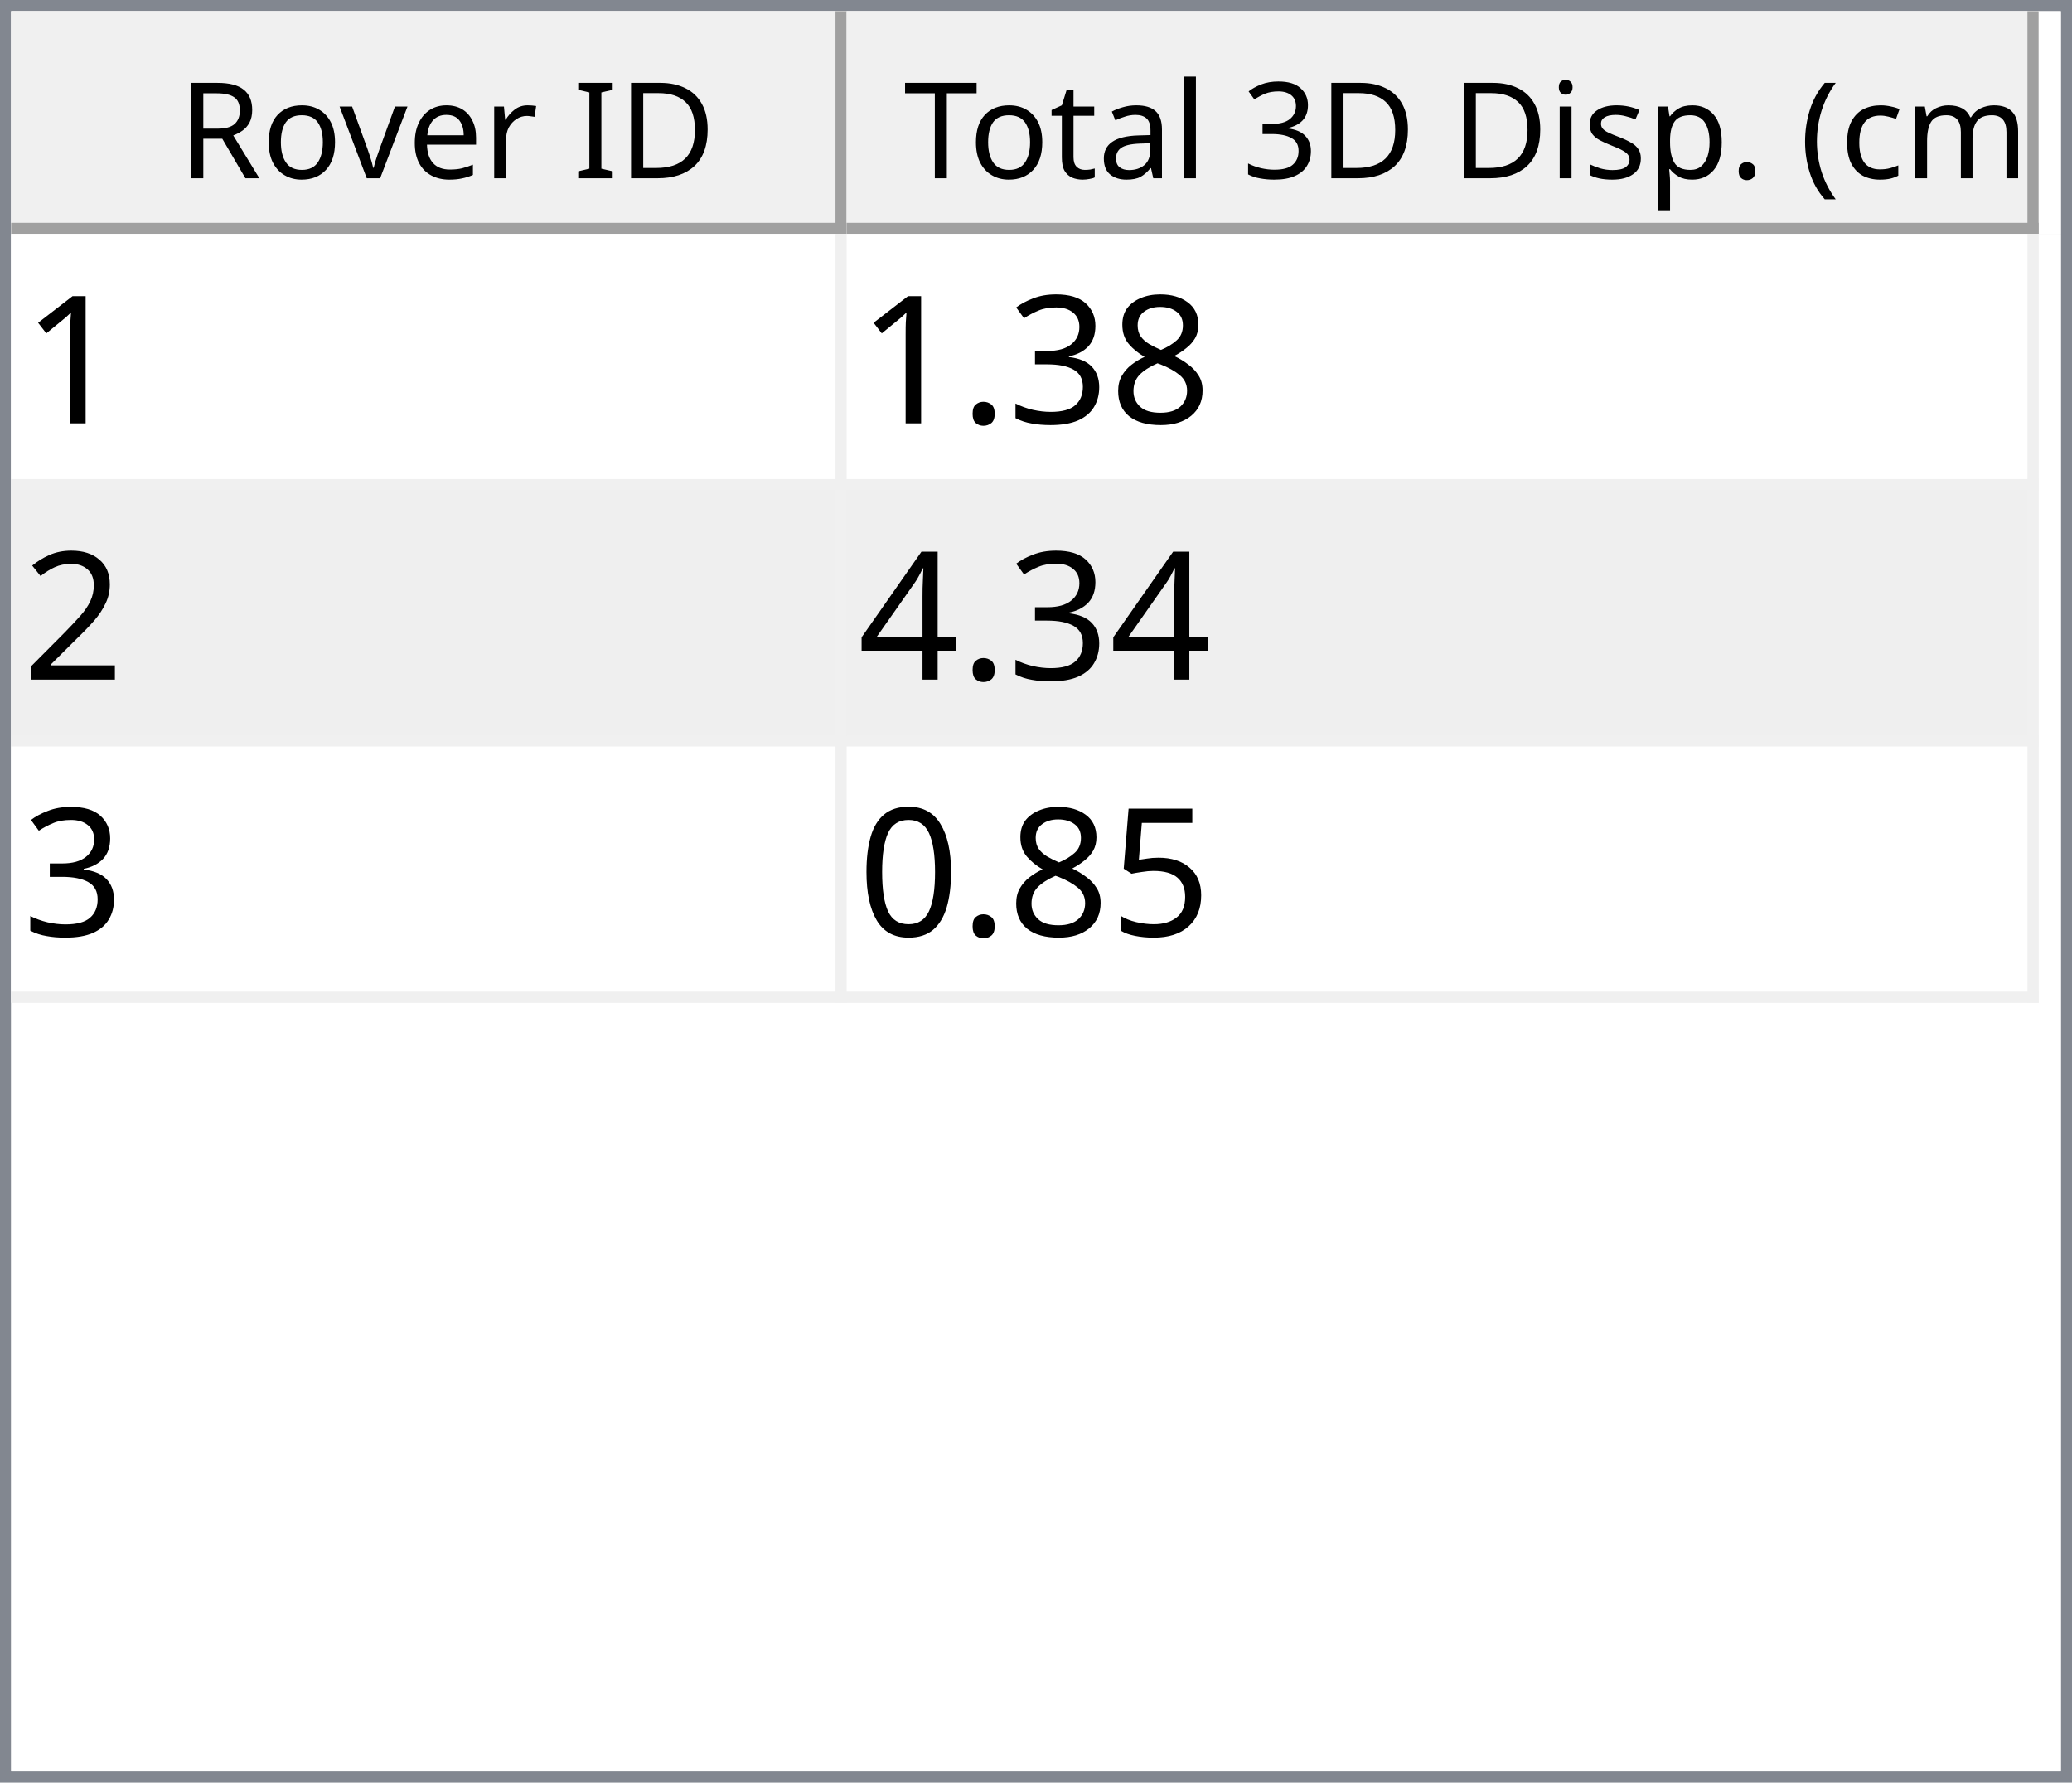
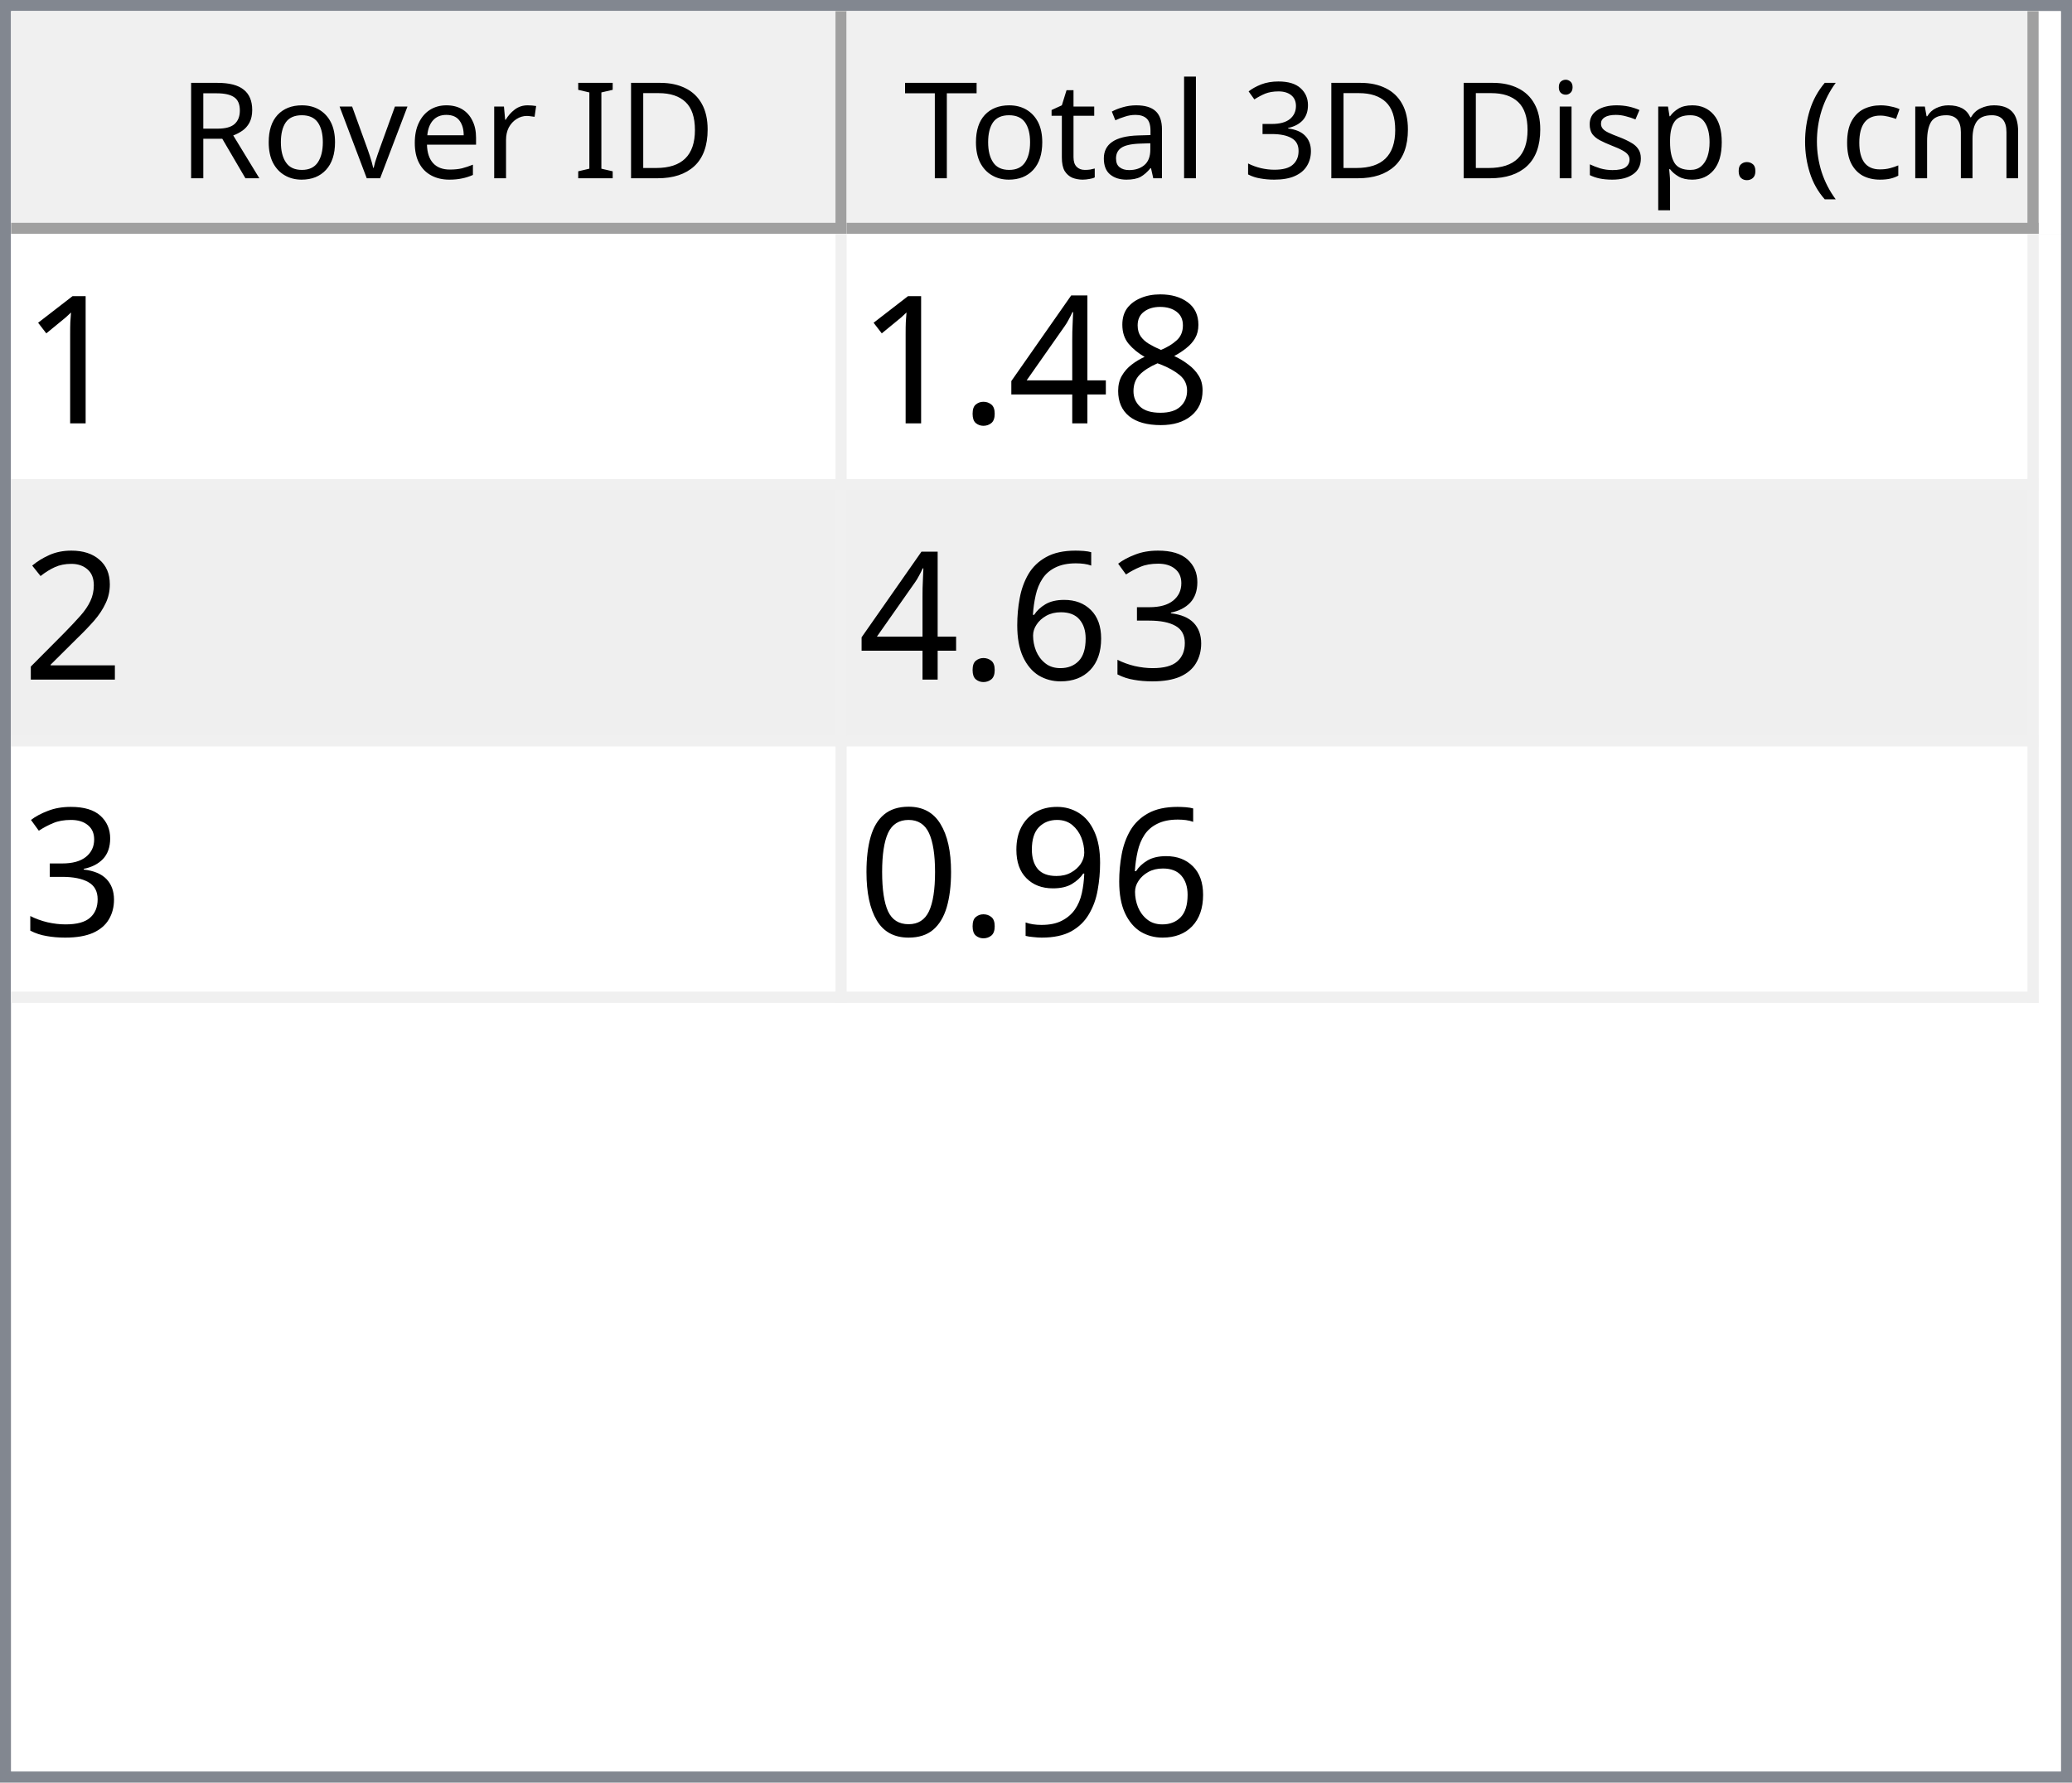
<svg xmlns="http://www.w3.org/2000/svg" style="fill-opacity:1; color-rendering:auto; color-interpolation:auto; text-rendering:auto; stroke:black; stroke-linecap:square; stroke-miterlimit:10; shape-rendering:auto; stroke-opacity:1; fill:black; stroke-dasharray:none; font-weight:normal; stroke-width:1; font-family:'Dialog'; font-style:normal; stroke-linejoin:miter; font-size:12px; stroke-dashoffset:0; image-rendering:auto;" width="186" height="160">
  <defs id="genericDefs" />
  <g>
    <defs id="defs1">
      <clipPath clipPathUnits="userSpaceOnUse" id="clipPath1">
        <path d="M0 0 L186 0 L186 160 L0 160 L0 0 Z" />
      </clipPath>
      <clipPath clipPathUnits="userSpaceOnUse" id="clipPath2">
        <path d="M0 0 L0 160 L186 160 L186 0 Z" />
      </clipPath>
      <clipPath clipPathUnits="userSpaceOnUse" id="clipPath3">
        <path d="M0 0 L0 20 L184 20 L184 0 Z" />
      </clipPath>
      <clipPath clipPathUnits="userSpaceOnUse" id="clipPath4">
        <path d="M0 0 L0 20 L75 20 L75 0 Z" />
      </clipPath>
      <clipPath clipPathUnits="userSpaceOnUse" id="clipPath5">
        <path d="M1 1 L1 19 L74 19 L74 1 Z" />
      </clipPath>
      <clipPath clipPathUnits="userSpaceOnUse" id="clipPath6">
        <path d="M0 0 L0 18 L73 18 L73 0 Z" />
      </clipPath>
      <clipPath clipPathUnits="userSpaceOnUse" id="clipPath7">
        <path d="M-0.5 -0.5 L-0.5 19.5 L74.5 19.5 L74.5 -0.5 Z" />
      </clipPath>
      <clipPath clipPathUnits="userSpaceOnUse" id="clipPath8">
        <path d="M0 0 L0 20 L107 20 L107 0 Z" />
      </clipPath>
      <clipPath clipPathUnits="userSpaceOnUse" id="clipPath9">
        <path d="M1 1 L1 19 L106 19 L106 1 Z" />
      </clipPath>
      <clipPath clipPathUnits="userSpaceOnUse" id="clipPath10">
        <path d="M0 0 L0 18 L105 18 L105 0 Z" />
      </clipPath>
      <clipPath clipPathUnits="userSpaceOnUse" id="clipPath11">
        <path d="M-0.5 -0.5 L-0.5 19.5 L106.5 19.5 L106.5 -0.5 Z" />
      </clipPath>
      <clipPath clipPathUnits="userSpaceOnUse" id="clipPath12">
        <path d="M0 0 L0 138 L184 138 L184 0 Z" />
      </clipPath>
      <clipPath clipPathUnits="userSpaceOnUse" id="clipPath13">
        <path d="M0 0 L0 69 L182 69 L182 0 Z" />
      </clipPath>
      <clipPath clipPathUnits="userSpaceOnUse" id="clipPath14">
        <path d="M-0.5 -0.5 L-0.5 68.5 L181.5 68.5 L181.5 -0.5 Z" />
      </clipPath>
      <clipPath clipPathUnits="userSpaceOnUse" id="clipPath15">
        <path d="M0 0 L0 22 L74 22 L74 0 Z" />
      </clipPath>
      <clipPath clipPathUnits="userSpaceOnUse" id="clipPath16">
        <path d="M0 0 L0 22 L106 22 L106 0 Z" />
      </clipPath>
      <font horiz-adv-x="64.551" id="font1">
        <font-face ascent="107.91" descent="25.098" units-per-em="100" style="font-style:normal; font-family:Segoe UI; font-weight:normal;" />
        <missing-glyph horiz-adv-x="64.551" d="M8.109 0 L8.109 68.266 L56.453 68.266 L56.453 0 L8.109 0 ZM15.328 7.234 L49.219 7.234 L49.219 61.031 L15.328 61.031 L15.328 7.234 Z" />
        <glyph unicode="D" horiz-adv-x="70.117" d="M9.188 0 L9.188 70.016 L28.516 70.016 Q65.531 70.016 65.531 35.891 Q65.531 19.672 55.25 9.836 Q44.969 0 27.734 0 L9.188 0 ZM17.391 62.594 L17.391 7.422 L27.828 7.422 Q41.609 7.422 49.273 14.797 Q56.938 22.172 56.938 35.688 Q56.938 62.594 28.328 62.594 L17.391 62.594 Z" />
        <glyph unicode="I" horiz-adv-x="26.611" d="M17.391 0 L9.188 0 L9.188 70.016 L17.391 70.016 L17.391 0 Z" />
        <glyph unicode=" " horiz-adv-x="27.393" d="" />
        <glyph unicode="r" horiz-adv-x="34.766" d="M34.188 41.891 Q32.078 43.5 28.125 43.5 Q23 43.5 19.555 38.672 Q16.109 33.844 16.109 25.484 L16.109 0 L8.109 0 L8.109 50 L16.109 50 L16.109 39.703 L16.312 39.703 Q18.016 44.969 21.531 47.922 Q25.047 50.875 29.391 50.875 Q32.516 50.875 34.188 50.203 L34.188 41.891 Z" />
        <glyph unicode="e" horiz-adv-x="52.295" d="M48.297 23 L12.984 23 Q13.188 14.656 17.484 10.109 Q21.781 5.562 29.297 5.562 Q37.75 5.562 44.828 11.141 L44.828 3.609 Q38.234 -1.172 27.391 -1.172 Q16.797 -1.172 10.742 5.641 Q4.688 12.453 4.688 24.812 Q4.688 36.469 11.305 43.82 Q17.922 51.172 27.734 51.172 Q37.547 51.172 42.922 44.828 Q48.297 38.484 48.297 27.203 L48.297 23 ZM40.094 29.781 Q40.047 36.719 36.75 40.578 Q33.453 44.438 27.594 44.438 Q21.922 44.438 17.969 40.383 Q14.016 36.328 13.094 29.781 L40.094 29.781 Z" />
        <glyph unicode="v" horiz-adv-x="47.9" d="M47.406 50 L27.484 0 L19.625 0 L0.688 50 L9.469 50 L22.172 13.672 Q23.578 9.672 23.922 6.688 L24.125 6.688 Q24.609 10.453 25.688 13.484 L38.969 50 L47.406 50 Z" />
        <glyph unicode="o" horiz-adv-x="58.594" d="M29 -1.172 Q17.922 -1.172 11.305 5.836 Q4.688 12.844 4.688 24.422 Q4.688 37.016 11.57 44.094 Q18.453 51.172 30.172 51.172 Q41.359 51.172 47.633 44.289 Q53.906 37.406 53.906 25.203 Q53.906 13.234 47.141 6.031 Q40.375 -1.172 29 -1.172 ZM29.594 44.438 Q21.875 44.438 17.383 39.188 Q12.891 33.938 12.891 24.703 Q12.891 15.828 17.43 10.695 Q21.969 5.562 29.594 5.562 Q37.359 5.562 41.531 10.594 Q45.703 15.625 45.703 24.906 Q45.703 34.281 41.531 39.359 Q37.359 44.438 29.594 44.438 Z" />
        <glyph unicode="R" horiz-adv-x="59.814" d="M59.375 0 L49.609 0 L37.891 19.625 Q36.281 22.359 34.766 24.289 Q33.25 26.219 31.664 27.438 Q30.078 28.656 28.25 29.219 Q26.422 29.781 24.125 29.781 L17.391 29.781 L17.391 0 L9.188 0 L9.188 70.016 L30.078 70.016 Q34.672 70.016 38.555 68.867 Q42.438 67.719 45.289 65.375 Q48.141 63.031 49.758 59.547 Q51.375 56.062 51.375 51.375 Q51.375 47.703 50.273 44.656 Q49.172 41.609 47.148 39.211 Q45.125 36.812 42.266 35.133 Q39.406 33.453 35.844 32.516 L35.844 32.328 Q37.594 31.547 38.891 30.547 Q40.188 29.547 41.359 28.18 Q42.531 26.812 43.68 25.078 Q44.828 23.344 46.234 21.047 L59.375 0 ZM17.391 62.594 L17.391 37.203 L28.516 37.203 Q31.594 37.203 34.203 38.133 Q36.812 39.062 38.719 40.797 Q40.625 42.531 41.703 45.047 Q42.781 47.562 42.781 50.688 Q42.781 56.297 39.141 59.445 Q35.5 62.594 28.609 62.594 L17.391 62.594 Z" />
        <glyph unicode=")" horiz-adv-x="30.176" d="M8.297 -15.922 L1.172 -15.922 Q16.406 2.344 16.406 26.812 Q16.406 51.469 1.078 70.016 L8.297 70.016 Q23.531 52.156 23.531 26.703 Q23.531 1.375 8.297 -15.922 Z" />
        <glyph unicode="m" horiz-adv-x="86.133" d="M79.109 0 L71.094 0 L71.094 28.719 Q71.094 37.016 68.531 40.727 Q65.969 44.438 59.906 44.438 Q54.781 44.438 51.195 39.75 Q47.609 35.062 47.609 28.516 L47.609 0 L39.594 0 L39.594 29.688 Q39.594 44.438 28.219 44.438 Q22.953 44.438 19.531 40.016 Q16.109 35.594 16.109 28.516 L16.109 0 L8.109 0 L8.109 50 L16.109 50 L16.109 42.094 L16.312 42.094 Q21.625 51.172 31.844 51.172 Q36.969 51.172 40.773 48.312 Q44.578 45.453 46 40.828 Q51.562 51.172 62.594 51.172 Q79.109 51.172 79.109 30.812 L79.109 0 Z" />
        <glyph unicode="c" horiz-adv-x="46.191" d="M42.188 2.297 Q36.422 -1.172 28.516 -1.172 Q17.828 -1.172 11.258 5.789 Q4.688 12.75 4.688 23.828 Q4.688 36.188 11.766 43.68 Q18.844 51.172 30.672 51.172 Q37.25 51.172 42.281 48.734 L42.281 40.531 Q36.719 44.438 30.375 44.438 Q22.703 44.438 17.797 38.945 Q12.891 33.453 12.891 24.516 Q12.891 15.719 17.508 10.641 Q22.125 5.562 29.891 5.562 Q36.422 5.562 42.188 9.906 L42.188 2.297 Z" />
        <glyph unicode="(" horiz-adv-x="30.176" d="M29.109 -15.922 L21.969 -15.922 Q6.844 1.375 6.844 26.703 Q6.844 52.156 21.969 70.016 L29.203 70.016 Q13.875 51.469 13.875 26.812 Q13.875 2.344 29.109 -15.922 Z" />
        <glyph unicode="." horiz-adv-x="21.68" d="M10.891 -1.078 Q8.641 -1.078 7.055 0.539 Q5.469 2.156 5.469 4.391 Q5.469 6.641 7.055 8.273 Q8.641 9.906 10.891 9.906 Q13.188 9.906 14.797 8.273 Q16.406 6.641 16.406 4.391 Q16.406 2.156 14.797 0.539 Q13.188 -1.078 10.891 -1.078 Z" />
        <glyph unicode="p" horiz-adv-x="58.789" d="M16.312 7.234 L16.109 7.234 L16.109 -23 L8.109 -23 L8.109 50 L16.109 50 L16.109 41.219 L16.312 41.219 Q22.219 51.172 33.594 51.172 Q43.266 51.172 48.688 44.461 Q54.109 37.75 54.109 26.469 Q54.109 13.922 48 6.375 Q41.891 -1.172 31.297 -1.172 Q21.578 -1.172 16.312 7.234 ZM16.109 27.391 L16.109 20.406 Q16.109 14.203 20.141 9.883 Q24.172 5.562 30.375 5.562 Q37.641 5.562 41.773 11.133 Q45.906 16.703 45.906 26.609 Q45.906 34.969 42.047 39.703 Q38.188 44.438 31.594 44.438 Q24.609 44.438 20.359 39.578 Q16.109 34.719 16.109 27.391 Z" />
        <glyph unicode="s" horiz-adv-x="42.432" d="M5.078 1.812 L5.078 10.406 Q11.625 5.562 19.484 5.562 Q30.031 5.562 30.031 12.594 Q30.031 14.594 29.125 15.992 Q28.219 17.391 26.68 18.461 Q25.141 19.531 23.07 20.383 Q21 21.234 18.609 22.172 Q15.281 23.484 12.766 24.828 Q10.25 26.172 8.57 27.859 Q6.891 29.547 6.031 31.695 Q5.172 33.844 5.172 36.719 Q5.172 40.234 6.789 42.945 Q8.406 45.656 11.086 47.484 Q13.766 49.312 17.211 50.242 Q20.656 51.172 24.312 51.172 Q30.812 51.172 35.938 48.922 L35.938 40.828 Q30.422 44.438 23.25 44.438 Q21 44.438 19.195 43.922 Q17.391 43.406 16.094 42.477 Q14.797 41.547 14.086 40.258 Q13.375 38.969 13.375 37.406 Q13.375 35.453 14.086 34.133 Q14.797 32.812 16.164 31.789 Q17.531 30.766 19.484 29.938 Q21.438 29.109 23.922 28.125 Q27.25 26.859 29.883 25.516 Q32.516 24.172 34.375 22.484 Q36.234 20.797 37.234 18.602 Q38.234 16.406 38.234 13.375 Q38.234 9.672 36.602 6.938 Q34.969 4.203 32.234 2.398 Q29.5 0.594 25.93 -0.289 Q22.359 -1.172 18.453 -1.172 Q10.75 -1.172 5.078 1.812 Z" />
        <glyph unicode="i" horiz-adv-x="24.219" d="M12.203 62.703 Q10.062 62.703 8.547 64.164 Q7.031 65.625 7.031 67.875 Q7.031 70.125 8.547 71.609 Q10.062 73.094 12.203 73.094 Q14.406 73.094 15.945 71.609 Q17.484 70.125 17.484 67.875 Q17.484 65.719 15.945 64.211 Q14.406 62.703 12.203 62.703 ZM16.109 0 L8.109 0 L8.109 50 L16.109 50 L16.109 0 Z" />
        <glyph unicode="3" horiz-adv-x="53.906" d="M46.531 19.828 Q46.531 15.094 44.75 11.211 Q42.969 7.328 39.719 4.57 Q36.469 1.812 31.93 0.297 Q27.391 -1.219 21.922 -1.219 Q11.922 -1.219 6 2.594 L6 11.188 Q13.094 5.609 22.219 5.609 Q25.875 5.609 28.828 6.539 Q31.781 7.469 33.906 9.227 Q36.031 10.984 37.18 13.477 Q38.328 15.969 38.328 19.094 Q38.328 32.812 18.797 32.812 L12.984 32.812 L12.984 39.594 L18.5 39.594 Q35.797 39.594 35.797 52.484 Q35.797 64.406 22.609 64.406 Q15.188 64.406 8.688 59.422 L8.688 67.188 Q15.375 71.188 24.609 71.188 Q29 71.188 32.57 69.969 Q36.141 68.75 38.68 66.555 Q41.219 64.359 42.609 61.281 Q44 58.203 44 54.5 Q44 40.672 30.031 36.719 L30.031 36.531 Q33.594 36.141 36.625 34.797 Q39.656 33.453 41.852 31.305 Q44.047 29.156 45.289 26.25 Q46.531 23.344 46.531 19.828 Z" />
        <glyph unicode="l" horiz-adv-x="24.219" d="M16.109 0 L8.109 0 L8.109 74.031 L16.109 74.031 L16.109 0 Z" />
        <glyph unicode="a" horiz-adv-x="50.879" d="M43.891 0 L35.891 0 L35.891 7.812 L35.688 7.812 Q30.469 -1.172 20.312 -1.172 Q12.844 -1.172 8.617 2.781 Q4.391 6.734 4.391 13.281 Q4.391 27.297 20.906 29.594 L35.891 31.688 Q35.891 44.438 25.594 44.438 Q16.547 44.438 9.281 38.281 L9.281 46.484 Q16.656 51.172 26.266 51.172 Q43.891 51.172 43.891 32.516 L43.891 0 ZM35.891 25.297 L23.828 23.641 Q18.266 22.859 15.43 20.875 Q12.594 18.891 12.594 13.875 Q12.594 10.203 15.211 7.883 Q17.828 5.562 22.172 5.562 Q28.125 5.562 32.008 9.742 Q35.891 13.922 35.891 20.312 L35.891 25.297 Z" />
        <glyph unicode="t" horiz-adv-x="33.887" d="M31.297 0.484 Q28.469 -1.078 23.828 -1.078 Q10.688 -1.078 10.688 13.578 L10.688 43.172 L2.094 43.172 L2.094 50 L10.688 50 L10.688 62.203 L18.703 64.797 L18.703 50 L31.297 50 L31.297 43.172 L18.703 43.172 L18.703 14.984 Q18.703 9.969 20.414 7.82 Q22.125 5.672 26.078 5.672 Q29.109 5.672 31.297 7.328 L31.297 0.484 Z" />
        <glyph unicode="T" horiz-adv-x="52.393" d="M50.594 62.594 L30.375 62.594 L30.375 0 L22.172 0 L22.172 62.594 L2 62.594 L2 70.016 L50.594 70.016 L50.594 62.594 Z" />
      </font>
      <font horiz-adv-x="75.0" id="font2">
        <font-face ascent="100.537" descent="21.973" units-per-em="100" style="font-style:normal; font-family:sans-serif; font-weight:normal;" />
        <missing-glyph horiz-adv-x="75.0" d="M12.5 0 L12.5 62.5 L62.5 62.5 L62.5 0 L12.5 0 ZM14.062 1.562 L60.938 1.562 L60.938 60.938 L14.062 60.938 L14.062 1.562 Z" />
        <glyph unicode="1" horiz-adv-x="55.615" d="M37.25 0 L28.469 0 L28.469 56 Q25.297 52.984 20.141 49.953 Q14.984 46.922 10.891 45.406 L10.891 53.906 Q18.266 57.375 23.781 62.305 Q29.297 67.234 31.594 71.875 L37.25 71.875 L37.25 0 Z" />
        <glyph unicode="8" horiz-adv-x="55.615" d="M17.672 38.812 Q12.203 40.828 9.57 44.539 Q6.938 48.25 6.938 53.422 Q6.938 61.234 12.555 66.555 Q18.172 71.875 27.484 71.875 Q36.859 71.875 42.578 66.43 Q48.297 60.984 48.297 53.172 Q48.297 48.188 45.68 44.508 Q43.062 40.828 37.75 38.812 Q44.344 36.672 47.781 31.883 Q51.219 27.094 51.219 20.453 Q51.219 11.281 44.727 5.031 Q38.234 -1.219 27.641 -1.219 Q17.047 -1.219 10.547 5.055 Q4.047 11.328 4.047 20.703 Q4.047 27.688 7.594 32.398 Q11.141 37.109 17.672 38.812 ZM15.922 53.719 Q15.922 48.641 19.195 45.414 Q22.469 42.188 27.688 42.188 Q32.766 42.188 36.016 45.383 Q39.266 48.578 39.266 53.219 Q39.266 58.062 35.914 61.359 Q32.562 64.656 27.594 64.656 Q22.562 64.656 19.242 61.43 Q15.922 58.203 15.922 53.719 ZM13.094 20.656 Q13.094 16.891 14.875 13.375 Q16.656 9.859 20.172 7.93 Q23.688 6 27.734 6 Q34.031 6 38.133 10.055 Q42.234 14.109 42.234 20.359 Q42.234 26.703 38.016 30.859 Q33.797 35.016 27.438 35.016 Q21.234 35.016 17.164 30.914 Q13.094 26.812 13.094 20.656 Z" />
-         <glyph unicode="3" horiz-adv-x="55.615" d="M4.203 18.891 L12.984 20.062 Q14.5 12.594 18.141 9.297 Q21.781 6 27 6 Q33.203 6 37.477 10.297 Q41.75 14.594 41.75 20.953 Q41.75 27 37.797 30.93 Q33.844 34.859 27.734 34.859 Q25.25 34.859 21.531 33.891 L22.516 41.609 Q23.391 41.5 23.922 41.5 Q29.547 41.5 34.039 44.43 Q38.531 47.359 38.531 53.469 Q38.531 58.297 35.258 61.477 Q31.984 64.656 26.812 64.656 Q21.688 64.656 18.266 61.43 Q14.844 58.203 13.875 51.766 L5.078 53.328 Q6.688 62.156 12.398 67.016 Q18.109 71.875 26.609 71.875 Q32.469 71.875 37.398 69.359 Q42.328 66.844 44.945 62.5 Q47.562 58.156 47.562 53.266 Q47.562 48.641 45.07 44.828 Q42.578 41.016 37.703 38.766 Q44.047 37.312 47.562 32.695 Q51.078 28.078 51.078 21.141 Q51.078 11.766 44.242 5.25 Q37.406 -1.266 26.953 -1.266 Q17.531 -1.266 11.305 4.352 Q5.078 9.969 4.203 18.891 Z" />
+         <glyph unicode="4" horiz-adv-x="55.615" d="M32.328 0 L32.328 17.141 L1.266 17.141 L1.266 25.203 L33.938 71.578 L41.109 71.578 L41.109 25.203 L50.781 25.203 L50.781 17.141 L41.109 17.141 L41.109 0 L32.328 0 ZM32.328 25.203 L32.328 57.469 L9.906 25.203 L32.328 25.203 Z" />
        <glyph unicode="." horiz-adv-x="27.783" d="M9.078 0 L9.078 10.016 L19.094 10.016 L19.094 0 L9.078 0 Z" />
        <glyph unicode="2" horiz-adv-x="55.615" d="M50.344 8.453 L50.344 0 L3.031 0 Q2.938 3.172 4.047 6.109 Q5.859 10.938 9.836 15.625 Q13.812 20.312 21.344 26.469 Q33.016 36.031 37.117 41.625 Q41.219 47.219 41.219 52.203 Q41.219 57.422 37.477 61.008 Q33.734 64.594 27.734 64.594 Q21.391 64.594 17.578 60.789 Q13.766 56.984 13.719 50.25 L4.688 51.172 Q5.609 61.281 11.664 66.578 Q17.719 71.875 27.938 71.875 Q38.234 71.875 44.242 66.164 Q50.25 60.453 50.25 52 Q50.25 47.703 48.492 43.555 Q46.734 39.406 42.656 34.812 Q38.578 30.219 29.109 22.219 Q21.188 15.578 18.945 13.211 Q16.703 10.844 15.234 8.453 L50.344 8.453 Z" />
-         <glyph unicode="4" horiz-adv-x="55.615" d="M32.328 0 L32.328 17.141 L1.266 17.141 L1.266 25.203 L33.938 71.578 L41.109 71.578 L41.109 25.203 L50.781 25.203 L50.781 17.141 L41.109 17.141 L41.109 0 L32.328 0 ZM32.328 25.203 L32.328 57.469 L9.906 25.203 L32.328 25.203 Z" />
-         <glyph unicode="5" horiz-adv-x="55.615" d="M4.156 18.75 L13.375 19.531 Q14.406 12.797 18.141 9.398 Q21.875 6 27.156 6 Q33.5 6 37.891 10.789 Q42.281 15.578 42.281 23.484 Q42.281 31 38.062 35.352 Q33.844 39.703 27 39.703 Q22.75 39.703 19.336 37.773 Q15.922 35.844 13.969 32.766 L5.719 33.844 L12.641 70.609 L48.25 70.609 L48.25 62.203 L19.672 62.203 L15.828 42.969 Q22.266 47.469 29.344 47.469 Q38.719 47.469 45.164 40.969 Q51.609 34.469 51.609 24.266 Q51.609 14.547 45.953 7.469 Q39.062 -1.219 27.156 -1.219 Q17.391 -1.219 11.211 4.25 Q5.031 9.719 4.156 18.75 Z" />
+         <glyph unicode="3" horiz-adv-x="55.615" d="M4.203 18.891 L12.984 20.062 Q14.5 12.594 18.141 9.297 Q21.781 6 27 6 Q33.203 6 37.477 10.297 Q41.75 14.594 41.75 20.953 Q41.75 27 37.797 30.93 Q33.844 34.859 27.734 34.859 Q25.25 34.859 21.531 33.891 L22.516 41.609 Q23.391 41.5 23.922 41.5 Q29.547 41.5 34.039 44.43 Q38.531 47.359 38.531 53.469 Q38.531 58.297 35.258 61.477 Q31.984 64.656 26.812 64.656 Q21.688 64.656 18.266 61.43 Q14.844 58.203 13.875 51.766 L5.078 53.328 Q6.688 62.156 12.398 67.016 Q18.109 71.875 26.609 71.875 Q32.469 71.875 37.398 69.359 Q42.328 66.844 44.945 62.5 Q47.562 58.156 47.562 53.266 Q47.562 48.641 45.07 44.828 Q42.578 41.016 37.703 38.766 Q44.047 37.312 47.562 32.695 Q51.078 28.078 51.078 21.141 Q51.078 11.766 44.242 5.25 Q37.406 -1.266 26.953 -1.266 Q17.531 -1.266 11.305 4.352 Q5.078 9.969 4.203 18.891 Z" />
+         <glyph unicode="6" horiz-adv-x="55.615" d="M49.75 54.047 L41.016 53.375 Q39.844 58.547 37.703 60.891 Q34.125 64.656 28.906 64.656 Q24.703 64.656 21.531 62.312 Q17.391 59.281 14.992 53.469 Q12.594 47.656 12.5 36.922 Q15.672 41.75 20.266 44.094 Q24.859 46.438 29.891 46.438 Q38.672 46.438 44.852 39.969 Q51.031 33.5 51.031 23.25 Q51.031 16.5 48.125 10.719 Q45.219 4.938 40.141 1.859 Q35.062 -1.219 28.609 -1.219 Q17.625 -1.219 10.695 6.859 Q3.766 14.938 3.766 33.5 Q3.766 54.25 11.422 63.672 Q18.109 71.875 29.438 71.875 Q37.891 71.875 43.289 67.141 Q48.688 62.406 49.75 54.047 ZM13.875 23.188 Q13.875 18.656 15.797 14.508 Q17.719 10.359 21.188 8.18 Q24.656 6 28.469 6 Q34.031 6 38.039 10.492 Q42.047 14.984 42.047 22.703 Q42.047 30.125 38.086 34.398 Q34.125 38.672 28.125 38.672 Q22.172 38.672 18.023 34.398 Q13.875 30.125 13.875 23.188 Z" />
+         <glyph unicode="9" horiz-adv-x="55.615" d="M5.469 16.547 L13.922 17.328 Q14.984 11.375 18.016 8.688 Q21.047 6 25.781 6 Q29.828 6 32.883 7.859 Q35.938 9.719 37.891 12.82 Q39.844 15.922 41.164 21.195 Q42.484 26.469 42.484 31.938 Q42.484 32.516 42.438 33.688 Q39.797 29.5 35.234 26.883 Q30.672 24.266 25.344 24.266 Q16.453 24.266 10.305 30.711 Q4.156 37.156 4.156 47.703 Q4.156 58.594 10.578 65.234 Q17 71.875 26.656 71.875 Q33.641 71.875 39.43 68.117 Q45.219 64.359 48.219 57.398 Q51.219 50.438 51.219 37.25 Q51.219 23.531 48.242 15.406 Q45.266 7.281 39.383 3.031 Q33.5 -1.219 25.594 -1.219 Q17.188 -1.219 11.867 3.445 Q6.547 8.109 5.469 16.547 ZM41.453 48.141 Q41.453 55.719 37.43 60.156 Q33.406 64.594 27.734 64.594 Q21.875 64.594 17.531 59.812 Q13.188 55.031 13.188 47.406 Q13.188 40.578 17.312 36.305 Q21.438 32.031 27.484 32.031 Q33.594 32.031 37.523 36.305 Q41.453 40.578 41.453 48.141 Z" />
        <glyph unicode="0" horiz-adv-x="55.615" d="M4.156 35.297 Q4.156 48 6.766 55.742 Q9.375 63.484 14.523 67.68 Q19.672 71.875 27.484 71.875 Q33.25 71.875 37.594 69.555 Q41.938 67.234 44.773 62.867 Q47.609 58.5 49.219 52.227 Q50.828 45.953 50.828 35.297 Q50.828 22.703 48.242 14.969 Q45.656 7.234 40.508 3.008 Q35.359 -1.219 27.484 -1.219 Q17.141 -1.219 11.234 6.203 Q4.156 15.141 4.156 35.297 ZM13.188 35.297 Q13.188 17.672 17.312 11.836 Q21.438 6 27.484 6 Q33.547 6 37.672 11.859 Q41.797 17.719 41.797 35.297 Q41.797 52.984 37.672 58.789 Q33.547 64.594 27.391 64.594 Q21.344 64.594 17.719 59.469 Q13.188 52.938 13.188 35.297 Z" />
      </font>
    </defs>
    <g style="fill:white; stroke:white;">
      <rect x="0" y="0" width="186" style="clip-path:url(#clipPath1); stroke:none;" height="160" />
    </g>
    <g style="fill:white; text-rendering:optimizeSpeed; color-rendering:optimizeSpeed; image-rendering:optimizeSpeed; shape-rendering:crispEdges; stroke:white; color-interpolation:sRGB;">
      <rect x="0" width="186" height="160" y="0" style="stroke:none;" />
      <path style="stroke:none;" d="M0 160 L186 160 L186 0 L0 0 Z" />
    </g>
    <g style="fill:rgb(240,240,240); font-family:'Segoe UI'; stroke:rgb(240,240,240);">
      <rect x="0" y="0" width="186" style="clip-path:url(#clipPath2); stroke:none;" height="160" />
    </g>
    <g style="fill:rgb(130,135,144); font-family:'Segoe UI'; stroke:rgb(130,135,144);">
      <path d="M0 0 L186 0 L186 160 L0 160 L0 0 ZM1 1 L185 1 L185 159 L1 159 L1 1 Z" style="fill-rule:evenodd; clip-path:url(#clipPath2); stroke:none;" />
    </g>
    <g style="fill:white; font-family:'Segoe UI'; stroke:white;" transform="translate(1,1)">
      <rect x="0" y="0" width="184" style="clip-path:url(#clipPath3); stroke:none;" height="20" />
    </g>
    <g style="fill:rgb(240,240,240); font-family:'Segoe UI'; stroke:rgb(240,240,240);" transform="translate(1,1)">
      <rect x="0" y="0" width="75" style="clip-path:url(#clipPath4); stroke:none;" height="20" />
    </g>
    <g style="font-family:'Segoe UI';" transform="translate(2,2)">
      <text x="14" xml:space="preserve" y="14" style="clip-path:url(#clipPath6); stroke:none;">Rover ID</text>
    </g>
    <g style="fill:rgb(160,160,160); font-family:'Segoe UI'; stroke:rgb(160,160,160); stroke-linejoin:bevel;" transform="translate(1.5,1.5)">
      <line x1="74" x2="74" y1="0" style="fill:none; clip-path:url(#clipPath7);" y2="19" />
    </g>
    <g style="fill:rgb(160,160,160); font-family:'Segoe UI'; stroke:rgb(160,160,160); stroke-linejoin:bevel;" transform="matrix(1,0,0,1,1,1) translate(0.5,0.5)">
      <line x1="0" x2="74" y1="19" style="fill:none; clip-path:url(#clipPath7);" y2="19" />
    </g>
    <g style="fill:rgb(240,240,240); font-family:'Segoe UI'; stroke:rgb(240,240,240);" transform="translate(76,1)">
      <rect x="0" y="0" width="107" style="clip-path:url(#clipPath8); stroke:none;" height="20" />
    </g>
    <g style="font-family:'Segoe UI';" transform="translate(77,2)">
      <text x="1" xml:space="preserve" y="14" style="clip-path:url(#clipPath10); stroke:none;"> Total 3D Disp. (cm)</text>
    </g>
    <g style="fill:rgb(160,160,160); font-family:'Segoe UI'; stroke:rgb(160,160,160); stroke-linejoin:bevel;" transform="translate(76.5,1.5)">
      <line x1="106" x2="106" y1="0" style="fill:none; clip-path:url(#clipPath11);" y2="19" />
    </g>
    <g style="fill:rgb(160,160,160); font-family:'Segoe UI'; stroke:rgb(160,160,160); stroke-linejoin:bevel;" transform="matrix(1,0,0,1,76,1) translate(0.5,0.5)">
      <line x1="0" x2="106" y1="19" style="fill:none; clip-path:url(#clipPath11);" y2="19" />
    </g>
    <g style="fill:white; font-family:'Segoe UI'; stroke:white;" transform="translate(1,21)">
      <rect x="0" y="0" width="184" style="clip-path:url(#clipPath12); stroke:none;" height="138" />
    </g>
    <g style="fill:rgb(240,240,240); font-size:16px; font-family:sans-serif; stroke:rgb(240,240,240);" transform="translate(1,21)">
      <rect x="0" y="0" width="182" style="clip-path:url(#clipPath13); stroke:none;" height="69" />
      <line transform="translate(0.5,0.5)" x1="0" x2="181" y1="22" style="clip-path:url(#clipPath14); fill:none; stroke-linejoin:bevel;" y2="22" />
    </g>
    <g transform="matrix(1,0,0,1,1,21) translate(0.5,0.5)" style="fill:rgb(240,240,240); font-size:16px; font-family:sans-serif; stroke:rgb(240,240,240); stroke-linejoin:bevel;">
      <line x1="0" x2="181" y1="45" style="fill:none; clip-path:url(#clipPath14);" y2="45" />
    </g>
    <g transform="matrix(1,0,0,1,1,21) translate(0.5,0.5)" style="fill:rgb(240,240,240); font-size:16px; font-family:sans-serif; stroke:rgb(240,240,240); stroke-linejoin:bevel;">
      <line x1="0" x2="181" y1="68" style="fill:none; clip-path:url(#clipPath14);" y2="68" />
    </g>
    <g transform="matrix(1,0,0,1,1,21) translate(0.5,0.5)" style="fill:rgb(240,240,240); font-size:16px; font-family:sans-serif; stroke:rgb(240,240,240); stroke-linejoin:bevel;">
      <line x1="74" x2="74" y1="0" style="fill:none; clip-path:url(#clipPath14);" y2="68" />
    </g>
    <g transform="matrix(1,0,0,1,1,21) translate(0.5,0.5)" style="fill:rgb(240,240,240); font-size:16px; font-family:sans-serif; stroke:rgb(240,240,240); stroke-linejoin:bevel;">
      <line x1="181" x2="181" y1="0" style="fill:none; clip-path:url(#clipPath14);" y2="68" />
    </g>
    <g style="fill:white; font-size:16px; font-family:sans-serif; stroke:white;" transform="matrix(1,0,0,1,1,21)">
      <rect x="0" y="0" width="74" style="clip-path:url(#clipPath15); stroke:none;" height="22" />
      <text x="1" y="17" style="fill:black; clip-path:url(#clipPath15); stroke:none;" xml:space="preserve">1</text>
    </g>
    <g style="fill:white; font-size:16px; font-family:sans-serif; stroke:white;" transform="matrix(1,0,0,1,1,21) translate(75,0)">
      <rect x="0" y="0" width="106" style="clip-path:url(#clipPath16); stroke:none;" height="22" />
-       <text x="1" y="17" style="fill:black; clip-path:url(#clipPath16); stroke:none;" xml:space="preserve">1.38</text>
+       <text x="1" y="17" style="fill:black; clip-path:url(#clipPath16); stroke:none;" xml:space="preserve">1.48</text>
    </g>
    <g style="fill:rgb(239,239,239); font-size:16px; font-family:sans-serif; stroke:rgb(239,239,239);" transform="matrix(1,0,0,1,1,21) translate(0,23)">
      <rect x="0" y="0" width="74" style="clip-path:url(#clipPath15); stroke:none;" height="22" />
      <text x="1" y="17" style="fill:black; clip-path:url(#clipPath15); stroke:none;" xml:space="preserve">2</text>
    </g>
    <g style="fill:rgb(239,239,239); font-size:16px; font-family:sans-serif; stroke:rgb(239,239,239);" transform="matrix(1,0,0,1,1,21) translate(75,23)">
      <rect x="0" y="0" width="106" style="clip-path:url(#clipPath16); stroke:none;" height="22" />
-       <text x="1" y="17" style="fill:black; clip-path:url(#clipPath16); stroke:none;" xml:space="preserve">4.34</text>
+       <text x="1" y="17" style="fill:black; clip-path:url(#clipPath16); stroke:none;" xml:space="preserve">4.63</text>
    </g>
    <g style="fill:white; font-size:16px; font-family:sans-serif; stroke:white;" transform="matrix(1,0,0,1,1,21) translate(0,46)">
      <rect x="0" y="0" width="74" style="clip-path:url(#clipPath15); stroke:none;" height="22" />
      <text x="1" y="17" style="fill:black; clip-path:url(#clipPath15); stroke:none;" xml:space="preserve">3</text>
    </g>
    <g style="fill:white; font-size:16px; font-family:sans-serif; stroke:white;" transform="matrix(1,0,0,1,1,21) translate(75,46)">
      <rect x="0" y="0" width="106" style="clip-path:url(#clipPath16); stroke:none;" height="22" />
-       <text x="1" y="17" style="fill:black; clip-path:url(#clipPath16); stroke:none;" xml:space="preserve">0.85</text>
+       <text x="1" y="17" style="fill:black; clip-path:url(#clipPath16); stroke:none;" xml:space="preserve">0.96</text>
    </g>
  </g>
</svg>
